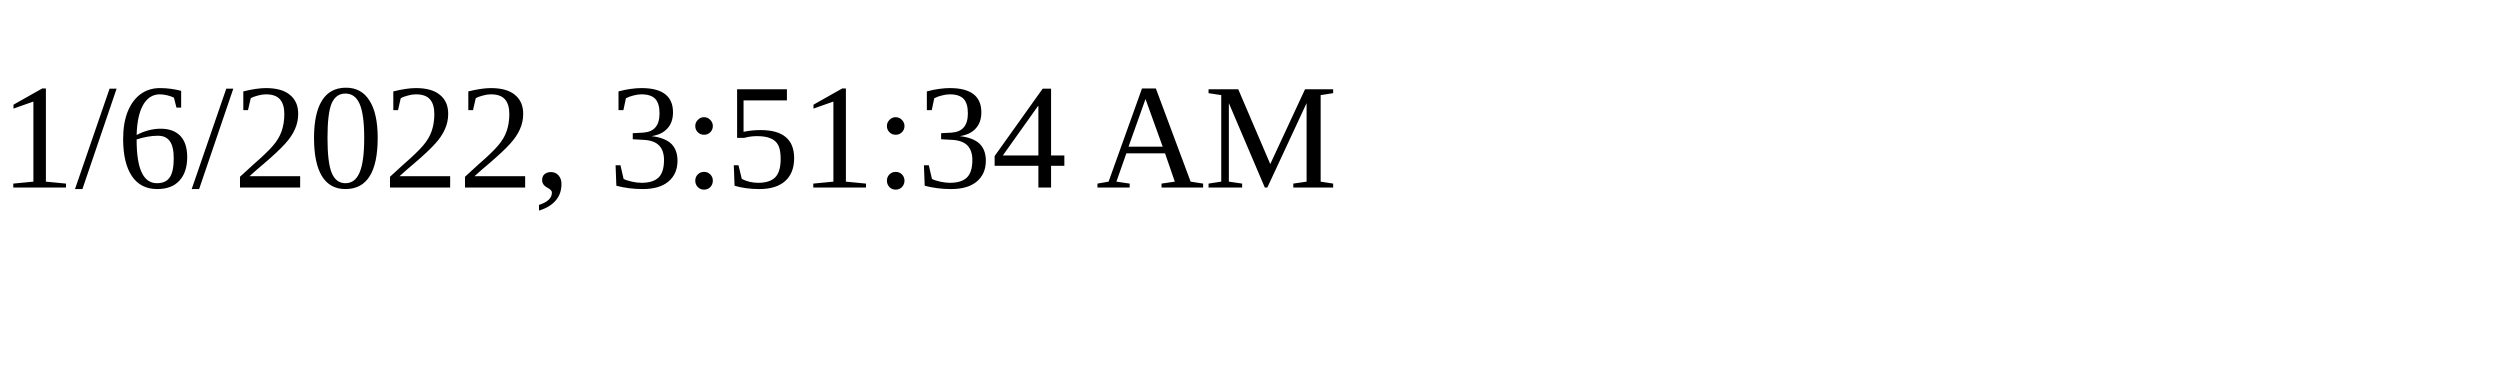
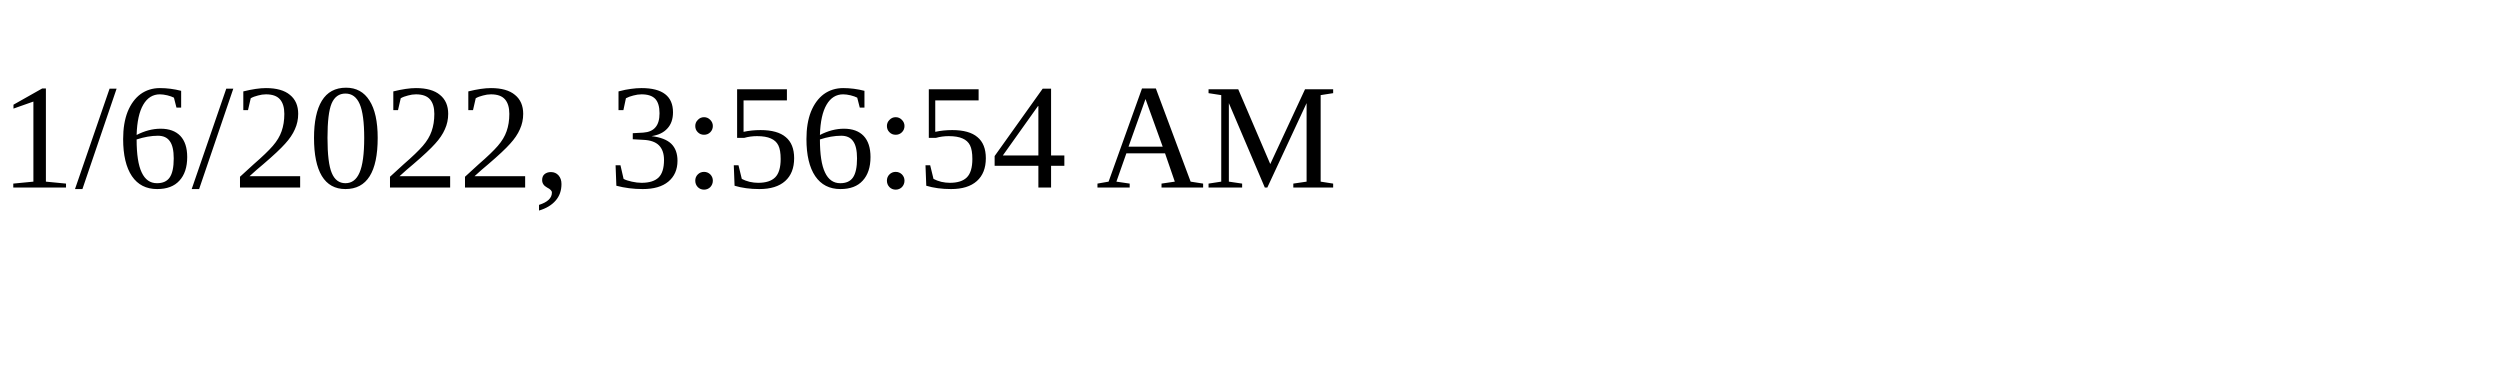
<svg xmlns="http://www.w3.org/2000/svg" height="30" width="200">
-   <text x="0" y="15">1/6/2022, 3:51:34 AM</text>
+   <text x="0" y="15">1/6/2022, 3:56:54 AM</text>
</svg>
